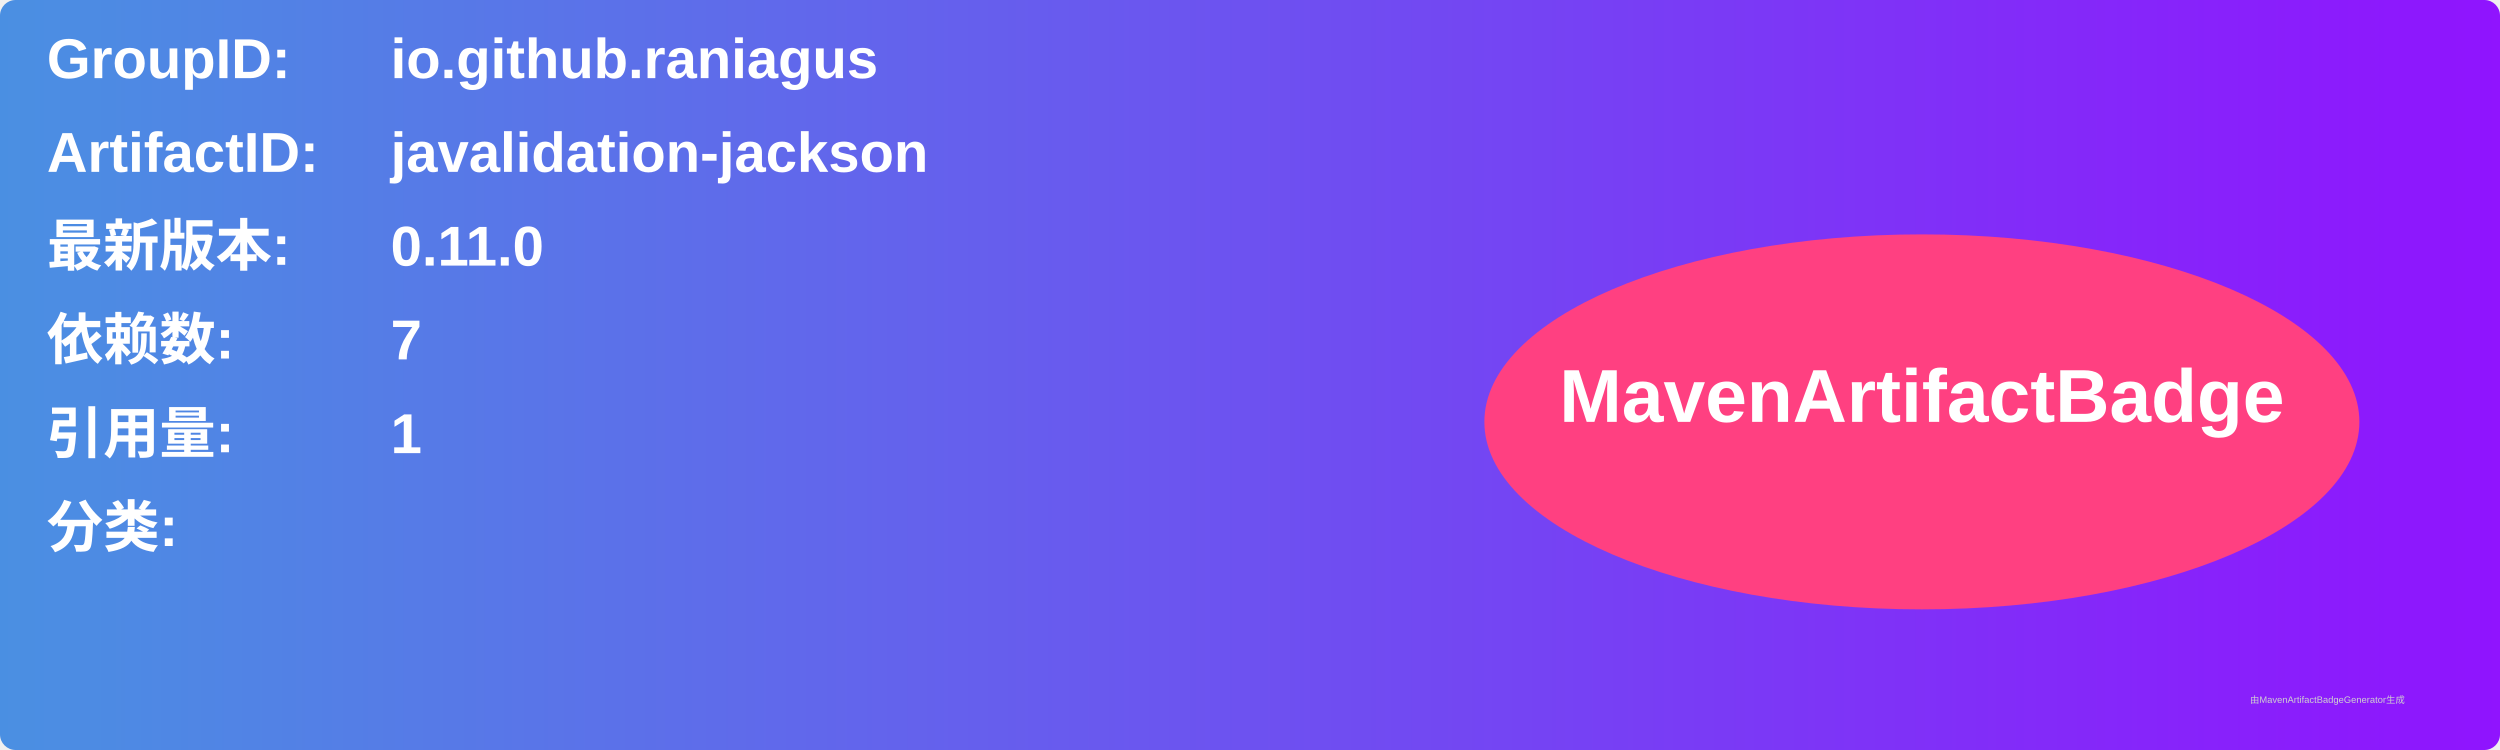
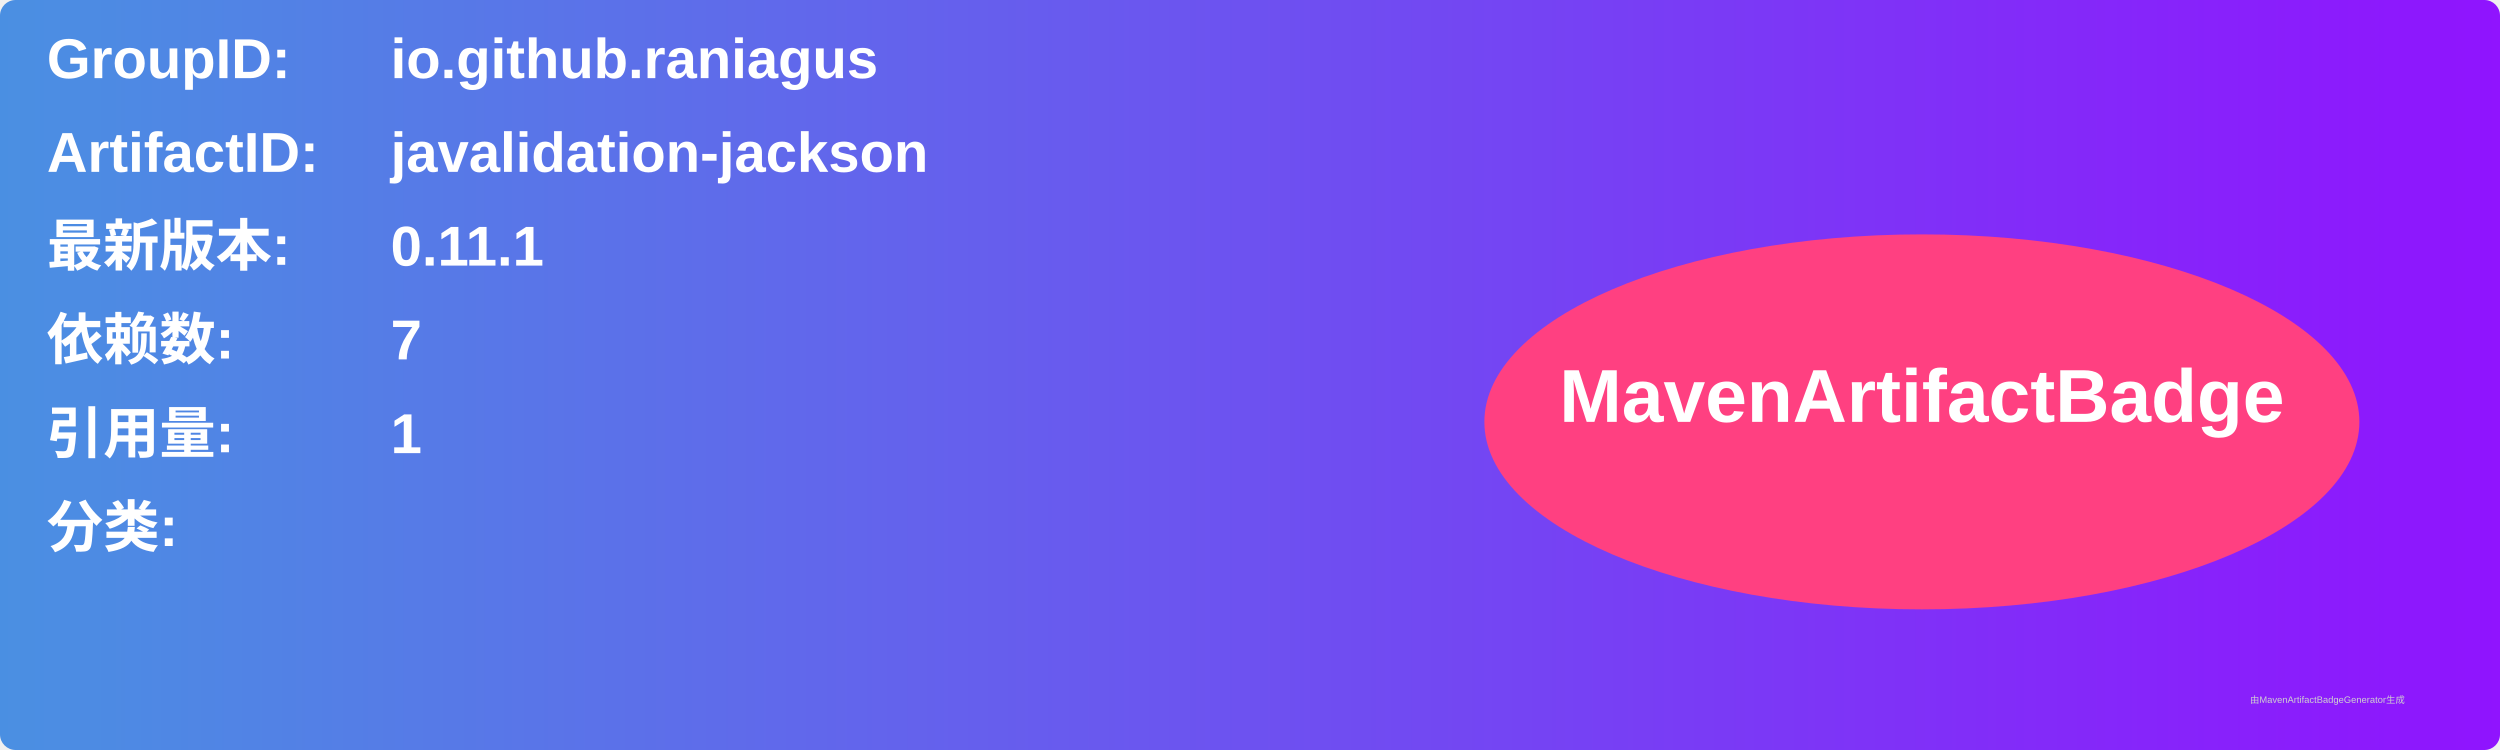
<svg xmlns="http://www.w3.org/2000/svg" width="800" height="240" viewBox="0 0 800 240">
  <linearGradient id="grad" x1="0%" y1="0%" x2="100%" y2="0%">
    <stop offset="0%" stop-color="#4a90e2" />
    <stop offset="100%" stop-color="#9013fe" />
  </linearGradient>
  <rect width="100%" height="100%" rx="5" ry="5" fill="url(#grad)" />
  <g transform="translate(15, 15)">
    <text x="0" y="10" font-family="Arial" font-size="18" fill="white" font-weight="bold" width="260">GroupID:</text>
    <text x="110" y="10" font-family="Arial" font-size="18" fill="white" font-weight="bold" width="460">io.github.raniagus</text>
    <text x="0" y="40" font-family="Arial" font-size="18" fill="white" font-weight="bold" width="260">ArtifactID:</text>
    <text x="110" y="40" font-family="Arial" font-size="18" fill="white" font-weight="bold" width="460">javalidation-jackson</text>
    <text x="0" y="70" font-family="Arial" font-size="18" fill="white" font-weight="bold">最新版本:</text>
    <text x="110" y="70" font-family="Arial" font-size="18" fill="white" font-weight="bold">
-       <tspan font-weight="bold">0.11.0</tspan>
+       <tspan font-weight="bold">0.11.1</tspan>
    </text>
    <text x="0" y="100" font-family="Arial" font-size="18" fill="white" font-weight="bold">依赖数: </text>
    <text x="110" y="100" font-family="Arial" font-size="18" fill="white">
      <tspan font-weight="bold">7</tspan>
    </text>
    <text x="0" y="130" font-family="Arial" font-size="18" fill="white" font-weight="bold">引用量: </text>
    <text x="110" y="130" font-family="Arial" font-size="18" fill="white">
      <tspan font-weight="bold">1</tspan>
    </text>
    <text x="0" y="160" font-family="Arial" font-size="18" fill="white" font-weight="bold">分类:</text>
    <text x="10" y="190" font-family="Arial" font-size="10" fill="white">
      <tspan font-weight="bold" />
    </text>
    <ellipse cx="600" cy="120" rx="140" ry="60" fill="#ff4081" />
    <text x="600" y="120" text-anchor="middle" font-family="Arial" font-size="24" fill="white" font-weight="bold">MavenArtifactBadge</text>
  </g>
  <text x="720" y="225" font-family="Arial" font-size="3" fill="#d0d0d0">由MavenArtifactBadgeGenerator生成</text>
</svg>
